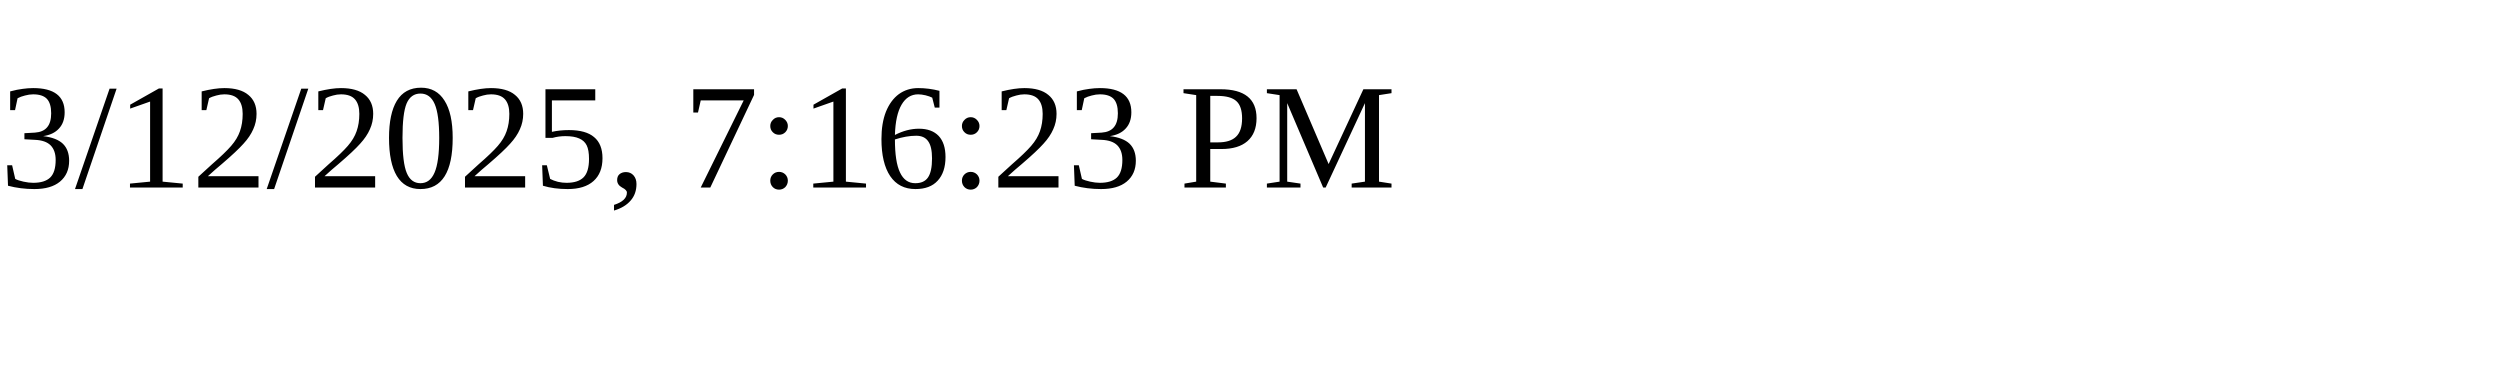
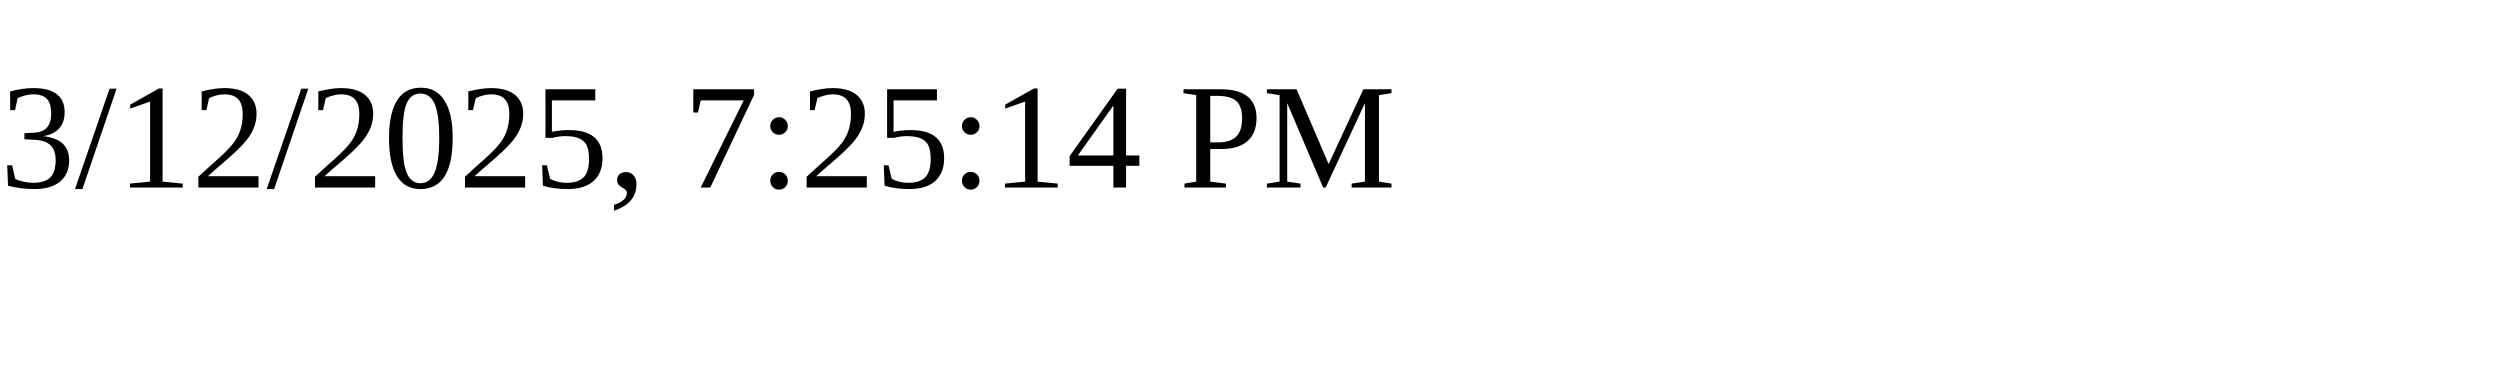
<svg xmlns="http://www.w3.org/2000/svg" height="30" width="200">
-   <text x="0" y="15">3/12/2025, 7:16:23 PM</text>
+   <text x="0" y="15">3/12/2025, 7:25:14 PM</text>
</svg>
